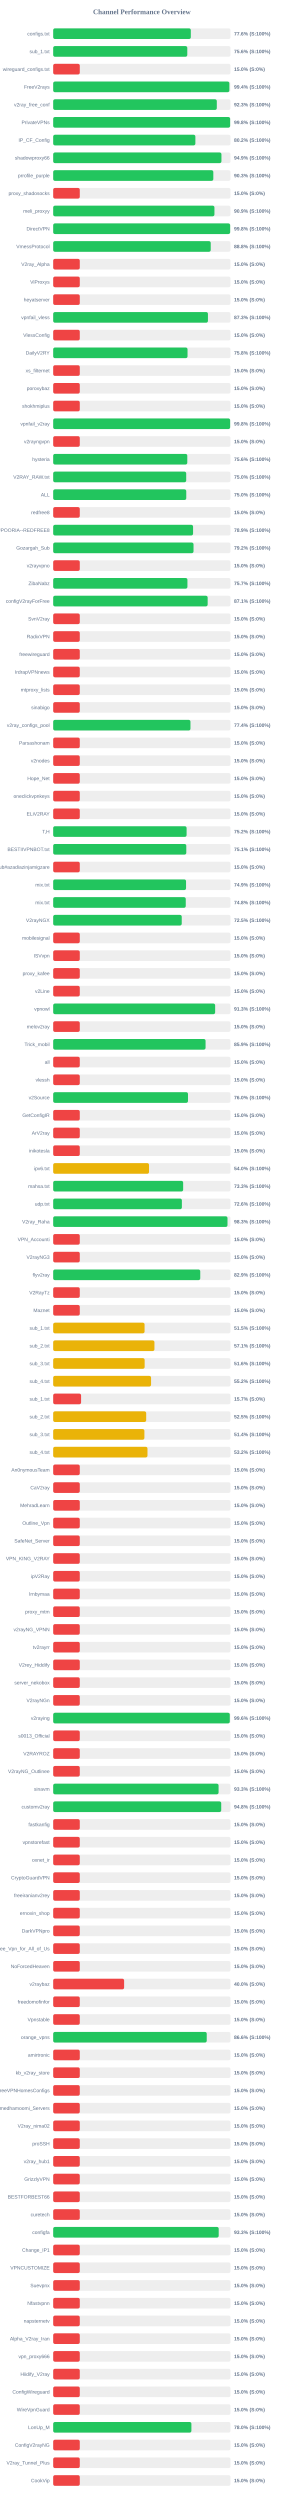
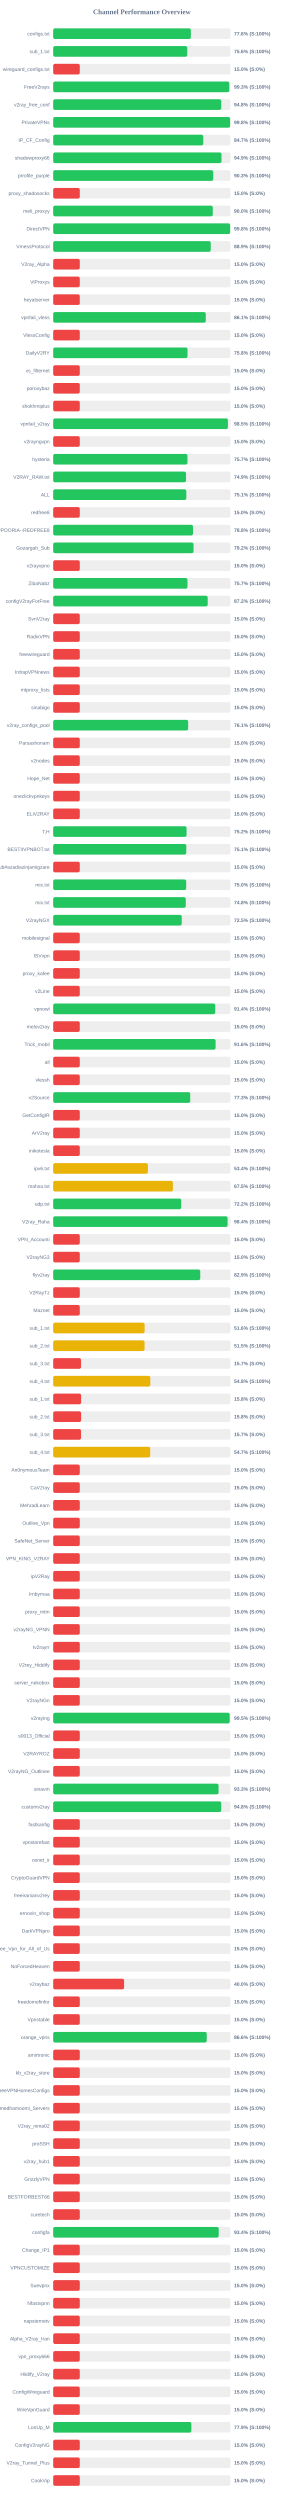
<svg xmlns="http://www.w3.org/2000/svg" width="800" height="7050" version="1.1">
  <style>
        .row { font: 14px Arial; fill: #64748b; }
        .score { font: bold 14px Arial; fill: #64748b; }
    </style>
  <text x="400" y="40" text-anchor="middle" font-size="20px" font-weight="bold" fill="#64748b">Channel Performance Overview</text>
  <rect x="150" y="80" width="500" height="30" fill="#eee" rx="5" />
-   <rect x="150" y="80" width="388.1" height="30" fill="#22c55e" rx="5" />
+   <rect x="150" y="80" width="388.2" height="30" fill="#22c55e" rx="5" />
  <text x="140" y="100" text-anchor="end" class="row">configs.txt</text>
  <text x="660" y="100" text-anchor="start" class="score">77.6% (S:100%)</text>
  <rect x="150" y="130" width="500" height="30" fill="#eee" rx="5" />
  <rect x="150" y="130" width="378.15" height="30" fill="#22c55e" rx="5" />
  <text x="140" y="150" text-anchor="end" class="row">sub_1.txt</text>
  <text x="660" y="150" text-anchor="start" class="score">75.6% (S:100%)</text>
  <rect x="150" y="180" width="500" height="30" fill="#eee" rx="5" />
  <rect x="150" y="180" width="75.0" height="30" fill="#ef4444" rx="5" />
  <text x="140" y="200" text-anchor="end" class="row">wireguard_configs.txt</text>
  <text x="660" y="200" text-anchor="start" class="score">15.0% (S:0%)</text>
  <rect x="150" y="230" width="500" height="30" fill="#eee" rx="5" />
-   <rect x="150" y="230" width="496.8" height="30" fill="#22c55e" rx="5" />
+   <rect x="150" y="230" width="496.6" height="30" fill="#22c55e" rx="5" />
  <text x="140" y="250" text-anchor="end" class="row">FreeV2rays</text>
-   <text x="660" y="250" text-anchor="start" class="score">99.4% (S:100%)</text>
+   <text x="660" y="250" text-anchor="start" class="score">99.3% (S:100%)</text>
  <rect x="150" y="280" width="500" height="30" fill="#eee" rx="5" />
-   <rect x="150" y="280" width="461.4" height="30" fill="#22c55e" rx="5" />
+   <rect x="150" y="280" width="474.0" height="30" fill="#22c55e" rx="5" />
  <text x="140" y="300" text-anchor="end" class="row">v2ray_free_conf</text>
-   <text x="660" y="300" text-anchor="start" class="score">92.3% (S:100%)</text>
+   <text x="660" y="300" text-anchor="start" class="score">94.8% (S:100%)</text>
  <rect x="150" y="330" width="500" height="30" fill="#eee" rx="5" />
  <rect x="150" y="330" width="498.95" height="30" fill="#22c55e" rx="5" />
  <text x="140" y="350" text-anchor="end" class="row">PrivateVPNs</text>
  <text x="660" y="350" text-anchor="start" class="score">99.8% (S:100%)</text>
  <rect x="150" y="380" width="500" height="30" fill="#eee" rx="5" />
-   <rect x="150" y="380" width="400.95" height="30" fill="#22c55e" rx="5" />
+   <rect x="150" y="380" width="423.3" height="30" fill="#22c55e" rx="5" />
  <text x="140" y="400" text-anchor="end" class="row">IP_CF_Config</text>
-   <text x="660" y="400" text-anchor="start" class="score">80.2% (S:100%)</text>
+   <text x="660" y="400" text-anchor="start" class="score">84.7% (S:100%)</text>
  <rect x="150" y="430" width="500" height="30" fill="#eee" rx="5" />
-   <rect x="150" y="430" width="474.45" height="30" fill="#22c55e" rx="5" />
+   <rect x="150" y="430" width="474.65" height="30" fill="#22c55e" rx="5" />
  <text x="140" y="450" text-anchor="end" class="row">shadowproxy66</text>
  <text x="660" y="450" text-anchor="start" class="score">94.9% (S:100%)</text>
  <rect x="150" y="480" width="500" height="30" fill="#eee" rx="5" />
-   <rect x="150" y="480" width="451.55" height="30" fill="#22c55e" rx="5" />
+   <rect x="150" y="480" width="451.35" height="30" fill="#22c55e" rx="5" />
  <text x="140" y="500" text-anchor="end" class="row">prrofile_purple</text>
  <text x="660" y="500" text-anchor="start" class="score">90.3% (S:100%)</text>
  <rect x="150" y="530" width="500" height="30" fill="#eee" rx="5" />
  <rect x="150" y="530" width="75.0" height="30" fill="#ef4444" rx="5" />
  <text x="140" y="550" text-anchor="end" class="row">proxy_shadosocks</text>
  <text x="660" y="550" text-anchor="start" class="score">15.0% (S:0%)</text>
  <rect x="150" y="580" width="500" height="30" fill="#eee" rx="5" />
-   <rect x="150" y="580" width="454.7" height="30" fill="#22c55e" rx="5" />
+   <rect x="150" y="580" width="450.1" height="30" fill="#22c55e" rx="5" />
  <text x="140" y="600" text-anchor="end" class="row">meli_proxyy</text>
-   <text x="660" y="600" text-anchor="start" class="score">90.9% (S:100%)</text>
+   <text x="660" y="600" text-anchor="start" class="score">90.0% (S:100%)</text>
  <rect x="150" y="630" width="500" height="30" fill="#eee" rx="5" />
-   <rect x="150" y="630" width="499.0" height="30" fill="#22c55e" rx="5" />
+   <rect x="150" y="630" width="499.05" height="30" fill="#22c55e" rx="5" />
  <text x="140" y="650" text-anchor="end" class="row">DirectVPN</text>
  <text x="660" y="650" text-anchor="start" class="score">99.8% (S:100%)</text>
  <rect x="150" y="680" width="500" height="30" fill="#eee" rx="5" />
-   <rect x="150" y="680" width="444.25" height="30" fill="#22c55e" rx="5" />
+   <rect x="150" y="680" width="444.3" height="30" fill="#22c55e" rx="5" />
  <text x="140" y="700" text-anchor="end" class="row">VmessProtocol</text>
-   <text x="660" y="700" text-anchor="start" class="score">88.8% (S:100%)</text>
+   <text x="660" y="700" text-anchor="start" class="score">88.9% (S:100%)</text>
  <rect x="150" y="730" width="500" height="30" fill="#eee" rx="5" />
  <rect x="150" y="730" width="75.0" height="30" fill="#ef4444" rx="5" />
  <text x="140" y="750" text-anchor="end" class="row">V2ray_Alpha</text>
  <text x="660" y="750" text-anchor="start" class="score">15.0% (S:0%)</text>
  <rect x="150" y="780" width="500" height="30" fill="#eee" rx="5" />
  <rect x="150" y="780" width="75.0" height="30" fill="#ef4444" rx="5" />
  <text x="140" y="800" text-anchor="end" class="row">ViProxys</text>
  <text x="660" y="800" text-anchor="start" class="score">15.0% (S:0%)</text>
  <rect x="150" y="830" width="500" height="30" fill="#eee" rx="5" />
  <rect x="150" y="830" width="75.0" height="30" fill="#ef4444" rx="5" />
  <text x="140" y="850" text-anchor="end" class="row">heyatserver</text>
  <text x="660" y="850" text-anchor="start" class="score">15.0% (S:0%)</text>
  <rect x="150" y="880" width="500" height="30" fill="#eee" rx="5" />
-   <rect x="150" y="880" width="436.4" height="30" fill="#22c55e" rx="5" />
+   <rect x="150" y="880" width="430.3" height="30" fill="#22c55e" rx="5" />
  <text x="140" y="900" text-anchor="end" class="row">vpnfail_vless</text>
-   <text x="660" y="900" text-anchor="start" class="score">87.3% (S:100%)</text>
+   <text x="660" y="900" text-anchor="start" class="score">86.1% (S:100%)</text>
  <rect x="150" y="930" width="500" height="30" fill="#eee" rx="5" />
  <rect x="150" y="930" width="75.0" height="30" fill="#ef4444" rx="5" />
  <text x="140" y="950" text-anchor="end" class="row">VlessConfig</text>
  <text x="660" y="950" text-anchor="start" class="score">15.0% (S:0%)</text>
  <rect x="150" y="980" width="500" height="30" fill="#eee" rx="5" />
  <rect x="150" y="980" width="378.85" height="30" fill="#22c55e" rx="5" />
  <text x="140" y="1000" text-anchor="end" class="row">DailyV2RY</text>
  <text x="660" y="1000" text-anchor="start" class="score">75.8% (S:100%)</text>
  <rect x="150" y="1030" width="500" height="30" fill="#eee" rx="5" />
  <rect x="150" y="1030" width="75.0" height="30" fill="#ef4444" rx="5" />
  <text x="140" y="1050" text-anchor="end" class="row">xs_filternet</text>
  <text x="660" y="1050" text-anchor="start" class="score">15.0% (S:0%)</text>
  <rect x="150" y="1080" width="500" height="30" fill="#eee" rx="5" />
  <rect x="150" y="1080" width="75.0" height="30" fill="#ef4444" rx="5" />
  <text x="140" y="1100" text-anchor="end" class="row">poroxybaz</text>
  <text x="660" y="1100" text-anchor="start" class="score">15.0% (S:0%)</text>
  <rect x="150" y="1130" width="500" height="30" fill="#eee" rx="5" />
  <rect x="150" y="1130" width="75.0" height="30" fill="#ef4444" rx="5" />
  <text x="140" y="1150" text-anchor="end" class="row">shokhmiplus</text>
  <text x="660" y="1150" text-anchor="start" class="score">15.0% (S:0%)</text>
  <rect x="150" y="1180" width="500" height="30" fill="#eee" rx="5" />
-   <rect x="150" y="1180" width="498.95" height="30" fill="#22c55e" rx="5" />
+   <rect x="150" y="1180" width="492.75" height="30" fill="#22c55e" rx="5" />
  <text x="140" y="1200" text-anchor="end" class="row">vpnfail_v2ray</text>
-   <text x="660" y="1200" text-anchor="start" class="score">99.8% (S:100%)</text>
+   <text x="660" y="1200" text-anchor="start" class="score">98.5% (S:100%)</text>
  <rect x="150" y="1230" width="500" height="30" fill="#eee" rx="5" />
  <rect x="150" y="1230" width="75.0" height="30" fill="#ef4444" rx="5" />
  <text x="140" y="1250" text-anchor="end" class="row">v2rayngvpn</text>
  <text x="660" y="1250" text-anchor="start" class="score">15.0% (S:0%)</text>
  <rect x="150" y="1280" width="500" height="30" fill="#eee" rx="5" />
-   <rect x="150" y="1280" width="378.15" height="30" fill="#22c55e" rx="5" />
+   <rect x="150" y="1280" width="378.7" height="30" fill="#22c55e" rx="5" />
  <text x="140" y="1300" text-anchor="end" class="row">hysteria</text>
-   <text x="660" y="1300" text-anchor="start" class="score">75.6% (S:100%)</text>
+   <text x="660" y="1300" text-anchor="start" class="score">75.7% (S:100%)</text>
  <rect x="150" y="1330" width="500" height="30" fill="#eee" rx="5" />
-   <rect x="150" y="1330" width="375.1" height="30" fill="#22c55e" rx="5" />
+   <rect x="150" y="1330" width="374.6" height="30" fill="#22c55e" rx="5" />
  <text x="140" y="1350" text-anchor="end" class="row">V2RAY_RAW.txt</text>
-   <text x="660" y="1350" text-anchor="start" class="score">75.0% (S:100%)</text>
+   <text x="660" y="1350" text-anchor="start" class="score">74.9% (S:100%)</text>
  <rect x="150" y="1380" width="500" height="30" fill="#eee" rx="5" />
-   <rect x="150" y="1380" width="375.25" height="30" fill="#22c55e" rx="5" />
+   <rect x="150" y="1380" width="375.4" height="30" fill="#22c55e" rx="5" />
  <text x="140" y="1400" text-anchor="end" class="row">ALL</text>
-   <text x="660" y="1400" text-anchor="start" class="score">75.0% (S:100%)</text>
+   <text x="660" y="1400" text-anchor="start" class="score">75.1% (S:100%)</text>
  <rect x="150" y="1430" width="500" height="30" fill="#eee" rx="5" />
  <rect x="150" y="1430" width="75.0" height="30" fill="#ef4444" rx="5" />
  <text x="140" y="1450" text-anchor="end" class="row">redfree8</text>
  <text x="660" y="1450" text-anchor="start" class="score">15.0% (S:0%)</text>
  <rect x="150" y="1480" width="500" height="30" fill="#eee" rx="5" />
-   <rect x="150" y="1480" width="394.45" height="30" fill="#22c55e" rx="5" />
+   <rect x="150" y="1480" width="394.25" height="30" fill="#22c55e" rx="5" />
  <text x="140" y="1500" text-anchor="end" class="row">POORIA--REDFREE8.txt#POORIA--REDFREE8</text>
-   <text x="660" y="1500" text-anchor="start" class="score">78.9% (S:100%)</text>
+   <text x="660" y="1500" text-anchor="start" class="score">78.8% (S:100%)</text>
  <rect x="150" y="1530" width="500" height="30" fill="#eee" rx="5" />
-   <rect x="150" y="1530" width="395.75" height="30" fill="#22c55e" rx="5" />
+   <rect x="150" y="1530" width="395.8" height="30" fill="#22c55e" rx="5" />
  <text x="140" y="1550" text-anchor="end" class="row">Gozargah_Sub</text>
  <text x="660" y="1550" text-anchor="start" class="score">79.2% (S:100%)</text>
  <rect x="150" y="1580" width="500" height="30" fill="#eee" rx="5" />
  <rect x="150" y="1580" width="75.0" height="30" fill="#ef4444" rx="5" />
  <text x="140" y="1600" text-anchor="end" class="row">v2rayvpno</text>
  <text x="660" y="1600" text-anchor="start" class="score">15.0% (S:0%)</text>
  <rect x="150" y="1630" width="500" height="30" fill="#eee" rx="5" />
-   <rect x="150" y="1630" width="378.55" height="30" fill="#22c55e" rx="5" />
+   <rect x="150" y="1630" width="378.7" height="30" fill="#22c55e" rx="5" />
  <text x="140" y="1650" text-anchor="end" class="row">ZibaNabz</text>
  <text x="660" y="1650" text-anchor="start" class="score">75.7% (S:100%)</text>
  <rect x="150" y="1680" width="500" height="30" fill="#eee" rx="5" />
-   <rect x="150" y="1680" width="435.6" height="30" fill="#22c55e" rx="5" />
+   <rect x="150" y="1680" width="435.75" height="30" fill="#22c55e" rx="5" />
  <text x="140" y="1700" text-anchor="end" class="row">configV2rayForFree</text>
-   <text x="660" y="1700" text-anchor="start" class="score">87.1% (S:100%)</text>
+   <text x="660" y="1700" text-anchor="start" class="score">87.2% (S:100%)</text>
  <rect x="150" y="1730" width="500" height="30" fill="#eee" rx="5" />
  <rect x="150" y="1730" width="75.0" height="30" fill="#ef4444" rx="5" />
  <text x="140" y="1750" text-anchor="end" class="row">SvnV2ray</text>
  <text x="660" y="1750" text-anchor="start" class="score">15.0% (S:0%)</text>
  <rect x="150" y="1780" width="500" height="30" fill="#eee" rx="5" />
  <rect x="150" y="1780" width="75.0" height="30" fill="#ef4444" rx="5" />
  <text x="140" y="1800" text-anchor="end" class="row">RadixVPN</text>
  <text x="660" y="1800" text-anchor="start" class="score">15.0% (S:0%)</text>
  <rect x="150" y="1830" width="500" height="30" fill="#eee" rx="5" />
  <rect x="150" y="1830" width="75.0" height="30" fill="#ef4444" rx="5" />
  <text x="140" y="1850" text-anchor="end" class="row">freewireguard</text>
  <text x="660" y="1850" text-anchor="start" class="score">15.0% (S:0%)</text>
  <rect x="150" y="1880" width="500" height="30" fill="#eee" rx="5" />
  <rect x="150" y="1880" width="75.0" height="30" fill="#ef4444" rx="5" />
  <text x="140" y="1900" text-anchor="end" class="row">IrdrapVPNnews</text>
  <text x="660" y="1900" text-anchor="start" class="score">15.0% (S:0%)</text>
  <rect x="150" y="1930" width="500" height="30" fill="#eee" rx="5" />
  <rect x="150" y="1930" width="75.0" height="30" fill="#ef4444" rx="5" />
  <text x="140" y="1950" text-anchor="end" class="row">mtproxy_lists</text>
  <text x="660" y="1950" text-anchor="start" class="score">15.0% (S:0%)</text>
  <rect x="150" y="1980" width="500" height="30" fill="#eee" rx="5" />
  <rect x="150" y="1980" width="75.0" height="30" fill="#ef4444" rx="5" />
  <text x="140" y="2000" text-anchor="end" class="row">sinabigo</text>
  <text x="660" y="2000" text-anchor="start" class="score">15.0% (S:0%)</text>
  <rect x="150" y="2030" width="500" height="30" fill="#eee" rx="5" />
-   <rect x="150" y="2030" width="387.1" height="30" fill="#22c55e" rx="5" />
+   <rect x="150" y="2030" width="380.6" height="30" fill="#22c55e" rx="5" />
  <text x="140" y="2050" text-anchor="end" class="row">v2ray_configs_pool</text>
-   <text x="660" y="2050" text-anchor="start" class="score">77.4% (S:100%)</text>
+   <text x="660" y="2050" text-anchor="start" class="score">76.1% (S:100%)</text>
  <rect x="150" y="2080" width="500" height="30" fill="#eee" rx="5" />
  <rect x="150" y="2080" width="75.0" height="30" fill="#ef4444" rx="5" />
  <text x="140" y="2100" text-anchor="end" class="row">Parsashonam</text>
  <text x="660" y="2100" text-anchor="start" class="score">15.0% (S:0%)</text>
  <rect x="150" y="2130" width="500" height="30" fill="#eee" rx="5" />
  <rect x="150" y="2130" width="75.0" height="30" fill="#ef4444" rx="5" />
  <text x="140" y="2150" text-anchor="end" class="row">v2nodes</text>
  <text x="660" y="2150" text-anchor="start" class="score">15.0% (S:0%)</text>
  <rect x="150" y="2180" width="500" height="30" fill="#eee" rx="5" />
  <rect x="150" y="2180" width="75.0" height="30" fill="#ef4444" rx="5" />
  <text x="140" y="2200" text-anchor="end" class="row">Hope_Net</text>
  <text x="660" y="2200" text-anchor="start" class="score">15.0% (S:0%)</text>
  <rect x="150" y="2230" width="500" height="30" fill="#eee" rx="5" />
  <rect x="150" y="2230" width="75.0" height="30" fill="#ef4444" rx="5" />
  <text x="140" y="2250" text-anchor="end" class="row">oneclickvpnkeys</text>
  <text x="660" y="2250" text-anchor="start" class="score">15.0% (S:0%)</text>
  <rect x="150" y="2280" width="500" height="30" fill="#eee" rx="5" />
  <rect x="150" y="2280" width="75.0" height="30" fill="#ef4444" rx="5" />
  <text x="140" y="2300" text-anchor="end" class="row">ELiV2RAY</text>
  <text x="660" y="2300" text-anchor="start" class="score">15.0% (S:0%)</text>
  <rect x="150" y="2330" width="500" height="30" fill="#eee" rx="5" />
-   <rect x="150" y="2330" width="376.2" height="30" fill="#22c55e" rx="5" />
+   <rect x="150" y="2330" width="376.15" height="30" fill="#22c55e" rx="5" />
  <text x="140" y="2350" text-anchor="end" class="row">T,H</text>
  <text x="660" y="2350" text-anchor="start" class="score">75.2% (S:100%)</text>
  <rect x="150" y="2380" width="500" height="30" fill="#eee" rx="5" />
-   <rect x="150" y="2380" width="375.35" height="30" fill="#22c55e" rx="5" />
+   <rect x="150" y="2380" width="375.3" height="30" fill="#22c55e" rx="5" />
  <text x="140" y="2400" text-anchor="end" class="row">BESTIIVPNBOT.txt</text>
  <text x="660" y="2400" text-anchor="start" class="score">75.1% (S:100%)</text>
  <rect x="150" y="2430" width="500" height="30" fill="#eee" rx="5" />
  <rect x="150" y="2430" width="75.0" height="30" fill="#ef4444" rx="5" />
  <text x="140" y="2450" text-anchor="end" class="row">Sub#azadiazinjamigzare</text>
  <text x="660" y="2450" text-anchor="start" class="score">15.0% (S:0%)</text>
  <rect x="150" y="2480" width="500" height="30" fill="#eee" rx="5" />
-   <rect x="150" y="2480" width="374.65" height="30" fill="#22c55e" rx="5" />
+   <rect x="150" y="2480" width="375.05" height="30" fill="#22c55e" rx="5" />
  <text x="140" y="2500" text-anchor="end" class="row">mix.txt</text>
-   <text x="660" y="2500" text-anchor="start" class="score">74.9% (S:100%)</text>
+   <text x="660" y="2500" text-anchor="start" class="score">75.0% (S:100%)</text>
  <rect x="150" y="2530" width="500" height="30" fill="#eee" rx="5" />
-   <rect x="150" y="2530" width="373.85" height="30" fill="#22c55e" rx="5" />
+   <rect x="150" y="2530" width="373.9" height="30" fill="#22c55e" rx="5" />
  <text x="140" y="2550" text-anchor="end" class="row">mix.txt</text>
  <text x="660" y="2550" text-anchor="start" class="score">74.8% (S:100%)</text>
  <rect x="150" y="2580" width="500" height="30" fill="#eee" rx="5" />
  <rect x="150" y="2580" width="362.5" height="30" fill="#22c55e" rx="5" />
  <text x="140" y="2600" text-anchor="end" class="row">V2rayNGX</text>
  <text x="660" y="2600" text-anchor="start" class="score">72.5% (S:100%)</text>
  <rect x="150" y="2630" width="500" height="30" fill="#eee" rx="5" />
  <rect x="150" y="2630" width="75.0" height="30" fill="#ef4444" rx="5" />
  <text x="140" y="2650" text-anchor="end" class="row">mobilesignal</text>
  <text x="660" y="2650" text-anchor="start" class="score">15.0% (S:0%)</text>
  <rect x="150" y="2680" width="500" height="30" fill="#eee" rx="5" />
  <rect x="150" y="2680" width="75.0" height="30" fill="#ef4444" rx="5" />
  <text x="140" y="2700" text-anchor="end" class="row">ISVvpn</text>
  <text x="660" y="2700" text-anchor="start" class="score">15.0% (S:0%)</text>
  <rect x="150" y="2730" width="500" height="30" fill="#eee" rx="5" />
  <rect x="150" y="2730" width="75.0" height="30" fill="#ef4444" rx="5" />
  <text x="140" y="2750" text-anchor="end" class="row">proxy_kafee</text>
  <text x="660" y="2750" text-anchor="start" class="score">15.0% (S:0%)</text>
  <rect x="150" y="2780" width="500" height="30" fill="#eee" rx="5" />
  <rect x="150" y="2780" width="75.0" height="30" fill="#ef4444" rx="5" />
  <text x="140" y="2800" text-anchor="end" class="row">v2Line</text>
  <text x="660" y="2800" text-anchor="start" class="score">15.0% (S:0%)</text>
  <rect x="150" y="2830" width="500" height="30" fill="#eee" rx="5" />
-   <rect x="150" y="2830" width="456.7" height="30" fill="#22c55e" rx="5" />
+   <rect x="150" y="2830" width="457.0" height="30" fill="#22c55e" rx="5" />
  <text x="140" y="2850" text-anchor="end" class="row">vpnowl</text>
-   <text x="660" y="2850" text-anchor="start" class="score">91.3% (S:100%)</text>
+   <text x="660" y="2850" text-anchor="start" class="score">91.4% (S:100%)</text>
  <rect x="150" y="2880" width="500" height="30" fill="#eee" rx="5" />
  <rect x="150" y="2880" width="75.0" height="30" fill="#ef4444" rx="5" />
  <text x="140" y="2900" text-anchor="end" class="row">melov2ray</text>
  <text x="660" y="2900" text-anchor="start" class="score">15.0% (S:0%)</text>
  <rect x="150" y="2930" width="500" height="30" fill="#eee" rx="5" />
-   <rect x="150" y="2930" width="429.7" height="30" fill="#22c55e" rx="5" />
+   <rect x="150" y="2930" width="458.0" height="30" fill="#22c55e" rx="5" />
  <text x="140" y="2950" text-anchor="end" class="row">Trick_mobil</text>
-   <text x="660" y="2950" text-anchor="start" class="score">85.9% (S:100%)</text>
+   <text x="660" y="2950" text-anchor="start" class="score">91.6% (S:100%)</text>
  <rect x="150" y="2980" width="500" height="30" fill="#eee" rx="5" />
  <rect x="150" y="2980" width="75.0" height="30" fill="#ef4444" rx="5" />
  <text x="140" y="3000" text-anchor="end" class="row">all</text>
  <text x="660" y="3000" text-anchor="start" class="score">15.0% (S:0%)</text>
  <rect x="150" y="3030" width="500" height="30" fill="#eee" rx="5" />
  <rect x="150" y="3030" width="75.0" height="30" fill="#ef4444" rx="5" />
  <text x="140" y="3050" text-anchor="end" class="row">vlessh</text>
  <text x="660" y="3050" text-anchor="start" class="score">15.0% (S:0%)</text>
  <rect x="150" y="3080" width="500" height="30" fill="#eee" rx="5" />
-   <rect x="150" y="3080" width="380.15" height="30" fill="#22c55e" rx="5" />
+   <rect x="150" y="3080" width="386.45" height="30" fill="#22c55e" rx="5" />
  <text x="140" y="3100" text-anchor="end" class="row">v2Source</text>
-   <text x="660" y="3100" text-anchor="start" class="score">76.0% (S:100%)</text>
+   <text x="660" y="3100" text-anchor="start" class="score">77.3% (S:100%)</text>
  <rect x="150" y="3130" width="500" height="30" fill="#eee" rx="5" />
  <rect x="150" y="3130" width="75.0" height="30" fill="#ef4444" rx="5" />
  <text x="140" y="3150" text-anchor="end" class="row">GetConfigIR</text>
  <text x="660" y="3150" text-anchor="start" class="score">15.0% (S:0%)</text>
  <rect x="150" y="3180" width="500" height="30" fill="#eee" rx="5" />
  <rect x="150" y="3180" width="75.0" height="30" fill="#ef4444" rx="5" />
  <text x="140" y="3200" text-anchor="end" class="row">ArV2ray</text>
  <text x="660" y="3200" text-anchor="start" class="score">15.0% (S:0%)</text>
  <rect x="150" y="3230" width="500" height="30" fill="#eee" rx="5" />
  <rect x="150" y="3230" width="75.0" height="30" fill="#ef4444" rx="5" />
  <text x="140" y="3250" text-anchor="end" class="row">inikotesla</text>
  <text x="660" y="3250" text-anchor="start" class="score">15.0% (S:0%)</text>
  <rect x="150" y="3280" width="500" height="30" fill="#eee" rx="5" />
-   <rect x="150" y="3280" width="270.25" height="30" fill="#eab308" rx="5" />
+   <rect x="150" y="3280" width="267.05" height="30" fill="#eab308" rx="5" />
  <text x="140" y="3300" text-anchor="end" class="row">ipv6.txt</text>
-   <text x="660" y="3300" text-anchor="start" class="score">54.0% (S:100%)</text>
+   <text x="660" y="3300" text-anchor="start" class="score">53.4% (S:100%)</text>
  <rect x="150" y="3330" width="500" height="30" fill="#eee" rx="5" />
-   <rect x="150" y="3330" width="366.5" height="30" fill="#22c55e" rx="5" />
+   <rect x="150" y="3330" width="337.6" height="30" fill="#eab308" rx="5" />
  <text x="140" y="3350" text-anchor="end" class="row">mahsa.txt</text>
-   <text x="660" y="3350" text-anchor="start" class="score">73.3% (S:100%)</text>
+   <text x="660" y="3350" text-anchor="start" class="score">67.5% (S:100%)</text>
  <rect x="150" y="3380" width="500" height="30" fill="#eee" rx="5" />
-   <rect x="150" y="3380" width="362.9" height="30" fill="#22c55e" rx="5" />
+   <rect x="150" y="3380" width="361.1" height="30" fill="#22c55e" rx="5" />
  <text x="140" y="3400" text-anchor="end" class="row">udp.txt</text>
-   <text x="660" y="3400" text-anchor="start" class="score">72.6% (S:100%)</text>
+   <text x="660" y="3400" text-anchor="start" class="score">72.2% (S:100%)</text>
  <rect x="150" y="3430" width="500" height="30" fill="#eee" rx="5" />
-   <rect x="150" y="3430" width="491.55" height="30" fill="#22c55e" rx="5" />
+   <rect x="150" y="3430" width="491.8" height="30" fill="#22c55e" rx="5" />
  <text x="140" y="3450" text-anchor="end" class="row">V2ray_Raha</text>
-   <text x="660" y="3450" text-anchor="start" class="score">98.3% (S:100%)</text>
+   <text x="660" y="3450" text-anchor="start" class="score">98.4% (S:100%)</text>
  <rect x="150" y="3480" width="500" height="30" fill="#eee" rx="5" />
  <rect x="150" y="3480" width="75.0" height="30" fill="#ef4444" rx="5" />
  <text x="140" y="3500" text-anchor="end" class="row">VPN_Accounti</text>
  <text x="660" y="3500" text-anchor="start" class="score">15.0% (S:0%)</text>
  <rect x="150" y="3530" width="500" height="30" fill="#eee" rx="5" />
  <rect x="150" y="3530" width="75.0" height="30" fill="#ef4444" rx="5" />
  <text x="140" y="3550" text-anchor="end" class="row">V2rayNG3</text>
  <text x="660" y="3550" text-anchor="start" class="score">15.0% (S:0%)</text>
  <rect x="150" y="3580" width="500" height="30" fill="#eee" rx="5" />
  <rect x="150" y="3580" width="414.7" height="30" fill="#22c55e" rx="5" />
  <text x="140" y="3600" text-anchor="end" class="row">flyv2ray</text>
  <text x="660" y="3600" text-anchor="start" class="score">82.9% (S:100%)</text>
  <rect x="150" y="3630" width="500" height="30" fill="#eee" rx="5" />
  <rect x="150" y="3630" width="75.0" height="30" fill="#ef4444" rx="5" />
  <text x="140" y="3650" text-anchor="end" class="row">V2RayTz</text>
  <text x="660" y="3650" text-anchor="start" class="score">15.0% (S:0%)</text>
  <rect x="150" y="3680" width="500" height="30" fill="#eee" rx="5" />
  <rect x="150" y="3680" width="75.0" height="30" fill="#ef4444" rx="5" />
  <text x="140" y="3700" text-anchor="end" class="row">Maznet</text>
  <text x="660" y="3700" text-anchor="start" class="score">15.0% (S:0%)</text>
  <rect x="150" y="3730" width="500" height="30" fill="#eee" rx="5" />
-   <rect x="150" y="3730" width="257.7" height="30" fill="#eab308" rx="5" />
+   <rect x="150" y="3730" width="257.8" height="30" fill="#eab308" rx="5" />
  <text x="140" y="3750" text-anchor="end" class="row">sub_1.txt</text>
-   <text x="660" y="3750" text-anchor="start" class="score">51.5% (S:100%)</text>
+   <text x="660" y="3750" text-anchor="start" class="score">51.6% (S:100%)</text>
  <rect x="150" y="3780" width="500" height="30" fill="#eee" rx="5" />
-   <rect x="150" y="3780" width="285.5" height="30" fill="#eab308" rx="5" />
+   <rect x="150" y="3780" width="257.7" height="30" fill="#eab308" rx="5" />
  <text x="140" y="3800" text-anchor="end" class="row">sub_2.txt</text>
-   <text x="660" y="3800" text-anchor="start" class="score">57.1% (S:100%)</text>
+   <text x="660" y="3800" text-anchor="start" class="score">51.5% (S:100%)</text>
  <rect x="150" y="3830" width="500" height="30" fill="#eee" rx="5" />
-   <rect x="150" y="3830" width="257.9" height="30" fill="#eab308" rx="5" />
+   <rect x="150" y="3830" width="78.5" height="30" fill="#ef4444" rx="5" />
  <text x="140" y="3850" text-anchor="end" class="row">sub_3.txt</text>
-   <text x="660" y="3850" text-anchor="start" class="score">51.6% (S:100%)</text>
+   <text x="660" y="3850" text-anchor="start" class="score">15.7% (S:0%)</text>
  <rect x="150" y="3880" width="500" height="30" fill="#eee" rx="5" />
-   <rect x="150" y="3880" width="276.0" height="30" fill="#eab308" rx="5" />
+   <rect x="150" y="3880" width="273.9" height="30" fill="#eab308" rx="5" />
  <text x="140" y="3900" text-anchor="end" class="row">sub_4.txt</text>
-   <text x="660" y="3900" text-anchor="start" class="score">55.2% (S:100%)</text>
+   <text x="660" y="3900" text-anchor="start" class="score">54.8% (S:100%)</text>
  <rect x="150" y="3930" width="500" height="30" fill="#eee" rx="5" />
-   <rect x="150" y="3930" width="78.65" height="30" fill="#ef4444" rx="5" />
+   <rect x="150" y="3930" width="78.75" height="30" fill="#ef4444" rx="5" />
  <text x="140" y="3950" text-anchor="end" class="row">sub_1.txt</text>
-   <text x="660" y="3950" text-anchor="start" class="score">15.7% (S:0%)</text>
+   <text x="660" y="3950" text-anchor="start" class="score">15.8% (S:0%)</text>
  <rect x="150" y="3980" width="500" height="30" fill="#eee" rx="5" />
-   <rect x="150" y="3980" width="262.25" height="30" fill="#eab308" rx="5" />
+   <rect x="150" y="3980" width="78.75" height="30" fill="#ef4444" rx="5" />
  <text x="140" y="4000" text-anchor="end" class="row">sub_2.txt</text>
-   <text x="660" y="4000" text-anchor="start" class="score">52.5% (S:100%)</text>
+   <text x="660" y="4000" text-anchor="start" class="score">15.8% (S:0%)</text>
  <rect x="150" y="4030" width="500" height="30" fill="#eee" rx="5" />
-   <rect x="150" y="4030" width="257.2" height="30" fill="#eab308" rx="5" />
+   <rect x="150" y="4030" width="78.5" height="30" fill="#ef4444" rx="5" />
  <text x="140" y="4050" text-anchor="end" class="row">sub_3.txt</text>
-   <text x="660" y="4050" text-anchor="start" class="score">51.4% (S:100%)</text>
+   <text x="660" y="4050" text-anchor="start" class="score">15.7% (S:0%)</text>
  <rect x="150" y="4080" width="500" height="30" fill="#eee" rx="5" />
-   <rect x="150" y="4080" width="265.9" height="30" fill="#eab308" rx="5" />
+   <rect x="150" y="4080" width="273.6" height="30" fill="#eab308" rx="5" />
  <text x="140" y="4100" text-anchor="end" class="row">sub_4.txt</text>
-   <text x="660" y="4100" text-anchor="start" class="score">53.2% (S:100%)</text>
+   <text x="660" y="4100" text-anchor="start" class="score">54.7% (S:100%)</text>
  <rect x="150" y="4130" width="500" height="30" fill="#eee" rx="5" />
  <rect x="150" y="4130" width="75.0" height="30" fill="#ef4444" rx="5" />
  <text x="140" y="4150" text-anchor="end" class="row">An0nymousTeam</text>
  <text x="660" y="4150" text-anchor="start" class="score">15.0% (S:0%)</text>
  <rect x="150" y="4180" width="500" height="30" fill="#eee" rx="5" />
  <rect x="150" y="4180" width="75.0" height="30" fill="#ef4444" rx="5" />
  <text x="140" y="4200" text-anchor="end" class="row">CaV2ray</text>
  <text x="660" y="4200" text-anchor="start" class="score">15.0% (S:0%)</text>
  <rect x="150" y="4230" width="500" height="30" fill="#eee" rx="5" />
  <rect x="150" y="4230" width="75.0" height="30" fill="#ef4444" rx="5" />
  <text x="140" y="4250" text-anchor="end" class="row">MehradLearn</text>
  <text x="660" y="4250" text-anchor="start" class="score">15.0% (S:0%)</text>
  <rect x="150" y="4280" width="500" height="30" fill="#eee" rx="5" />
  <rect x="150" y="4280" width="75.0" height="30" fill="#ef4444" rx="5" />
  <text x="140" y="4300" text-anchor="end" class="row">Outline_Vpn</text>
  <text x="660" y="4300" text-anchor="start" class="score">15.0% (S:0%)</text>
  <rect x="150" y="4330" width="500" height="30" fill="#eee" rx="5" />
  <rect x="150" y="4330" width="75.0" height="30" fill="#ef4444" rx="5" />
  <text x="140" y="4350" text-anchor="end" class="row">SafeNet_Server</text>
  <text x="660" y="4350" text-anchor="start" class="score">15.0% (S:0%)</text>
  <rect x="150" y="4380" width="500" height="30" fill="#eee" rx="5" />
  <rect x="150" y="4380" width="75.0" height="30" fill="#ef4444" rx="5" />
  <text x="140" y="4400" text-anchor="end" class="row">VPN_KING_V2RAY</text>
  <text x="660" y="4400" text-anchor="start" class="score">15.0% (S:0%)</text>
  <rect x="150" y="4430" width="500" height="30" fill="#eee" rx="5" />
  <rect x="150" y="4430" width="75.0" height="30" fill="#ef4444" rx="5" />
  <text x="140" y="4450" text-anchor="end" class="row">ipV2Ray</text>
  <text x="660" y="4450" text-anchor="start" class="score">15.0% (S:0%)</text>
  <rect x="150" y="4480" width="500" height="30" fill="#eee" rx="5" />
  <rect x="150" y="4480" width="75.0" height="30" fill="#ef4444" rx="5" />
  <text x="140" y="4500" text-anchor="end" class="row">lrnbymaa</text>
  <text x="660" y="4500" text-anchor="start" class="score">15.0% (S:0%)</text>
  <rect x="150" y="4530" width="500" height="30" fill="#eee" rx="5" />
  <rect x="150" y="4530" width="75.0" height="30" fill="#ef4444" rx="5" />
  <text x="140" y="4550" text-anchor="end" class="row">proxy_mtm</text>
  <text x="660" y="4550" text-anchor="start" class="score">15.0% (S:0%)</text>
  <rect x="150" y="4580" width="500" height="30" fill="#eee" rx="5" />
  <rect x="150" y="4580" width="75.0" height="30" fill="#ef4444" rx="5" />
  <text x="140" y="4600" text-anchor="end" class="row">v2rayNG_VPNN</text>
  <text x="660" y="4600" text-anchor="start" class="score">15.0% (S:0%)</text>
  <rect x="150" y="4630" width="500" height="30" fill="#eee" rx="5" />
  <rect x="150" y="4630" width="75.0" height="30" fill="#ef4444" rx="5" />
  <text x="140" y="4650" text-anchor="end" class="row">tv2rayrr</text>
  <text x="660" y="4650" text-anchor="start" class="score">15.0% (S:0%)</text>
  <rect x="150" y="4680" width="500" height="30" fill="#eee" rx="5" />
  <rect x="150" y="4680" width="75.0" height="30" fill="#ef4444" rx="5" />
  <text x="140" y="4700" text-anchor="end" class="row">V2rey_Hiddify</text>
  <text x="660" y="4700" text-anchor="start" class="score">15.0% (S:0%)</text>
  <rect x="150" y="4730" width="500" height="30" fill="#eee" rx="5" />
  <rect x="150" y="4730" width="75.0" height="30" fill="#ef4444" rx="5" />
  <text x="140" y="4750" text-anchor="end" class="row">server_nekobox</text>
  <text x="660" y="4750" text-anchor="start" class="score">15.0% (S:0%)</text>
  <rect x="150" y="4780" width="500" height="30" fill="#eee" rx="5" />
  <rect x="150" y="4780" width="75.0" height="30" fill="#ef4444" rx="5" />
  <text x="140" y="4800" text-anchor="end" class="row">V2rayNGn</text>
  <text x="660" y="4800" text-anchor="start" class="score">15.0% (S:0%)</text>
  <rect x="150" y="4830" width="500" height="30" fill="#eee" rx="5" />
-   <rect x="150" y="4830" width="498.0" height="30" fill="#22c55e" rx="5" />
+   <rect x="150" y="4830" width="497.75" height="30" fill="#22c55e" rx="5" />
  <text x="140" y="4850" text-anchor="end" class="row">v2raying</text>
-   <text x="660" y="4850" text-anchor="start" class="score">99.6% (S:100%)</text>
+   <text x="660" y="4850" text-anchor="start" class="score">99.5% (S:100%)</text>
  <rect x="150" y="4880" width="500" height="30" fill="#eee" rx="5" />
  <rect x="150" y="4880" width="75.0" height="30" fill="#ef4444" rx="5" />
  <text x="140" y="4900" text-anchor="end" class="row">s0013_Official</text>
  <text x="660" y="4900" text-anchor="start" class="score">15.0% (S:0%)</text>
  <rect x="150" y="4930" width="500" height="30" fill="#eee" rx="5" />
  <rect x="150" y="4930" width="75.0" height="30" fill="#ef4444" rx="5" />
  <text x="140" y="4950" text-anchor="end" class="row">V2RAYROZ</text>
  <text x="660" y="4950" text-anchor="start" class="score">15.0% (S:0%)</text>
  <rect x="150" y="4980" width="500" height="30" fill="#eee" rx="5" />
  <rect x="150" y="4980" width="75.0" height="30" fill="#ef4444" rx="5" />
  <text x="140" y="5000" text-anchor="end" class="row">V2rayNG_Outlinee</text>
  <text x="660" y="5000" text-anchor="start" class="score">15.0% (S:0%)</text>
  <rect x="150" y="5030" width="500" height="30" fill="#eee" rx="5" />
-   <rect x="150" y="5030" width="466.4" height="30" fill="#22c55e" rx="5" />
+   <rect x="150" y="5030" width="466.35" height="30" fill="#22c55e" rx="5" />
  <text x="140" y="5050" text-anchor="end" class="row">sinavm</text>
  <text x="660" y="5050" text-anchor="start" class="score">93.3% (S:100%)</text>
  <rect x="150" y="5080" width="500" height="30" fill="#eee" rx="5" />
-   <rect x="150" y="5080" width="473.85" height="30" fill="#22c55e" rx="5" />
+   <rect x="150" y="5080" width="473.9" height="30" fill="#22c55e" rx="5" />
  <text x="140" y="5100" text-anchor="end" class="row">customv2ray</text>
  <text x="660" y="5100" text-anchor="start" class="score">94.8% (S:100%)</text>
  <rect x="150" y="5130" width="500" height="30" fill="#eee" rx="5" />
  <rect x="150" y="5130" width="75.0" height="30" fill="#ef4444" rx="5" />
  <text x="140" y="5150" text-anchor="end" class="row">fastkanfig</text>
  <text x="660" y="5150" text-anchor="start" class="score">15.0% (S:0%)</text>
  <rect x="150" y="5180" width="500" height="30" fill="#eee" rx="5" />
  <rect x="150" y="5180" width="75.0" height="30" fill="#ef4444" rx="5" />
  <text x="140" y="5200" text-anchor="end" class="row">vpnstorefast</text>
  <text x="660" y="5200" text-anchor="start" class="score">15.0% (S:0%)</text>
  <rect x="150" y="5230" width="500" height="30" fill="#eee" rx="5" />
  <rect x="150" y="5230" width="75.0" height="30" fill="#ef4444" rx="5" />
  <text x="140" y="5250" text-anchor="end" class="row">oxnet_ir</text>
  <text x="660" y="5250" text-anchor="start" class="score">15.0% (S:0%)</text>
  <rect x="150" y="5280" width="500" height="30" fill="#eee" rx="5" />
  <rect x="150" y="5280" width="75.0" height="30" fill="#ef4444" rx="5" />
  <text x="140" y="5300" text-anchor="end" class="row">CryptoGuardVPN</text>
  <text x="660" y="5300" text-anchor="start" class="score">15.0% (S:0%)</text>
  <rect x="150" y="5330" width="500" height="30" fill="#eee" rx="5" />
  <rect x="150" y="5330" width="75.0" height="30" fill="#ef4444" rx="5" />
  <text x="140" y="5350" text-anchor="end" class="row">freeiranianv2rey</text>
  <text x="660" y="5350" text-anchor="start" class="score">15.0% (S:0%)</text>
  <rect x="150" y="5380" width="500" height="30" fill="#eee" rx="5" />
  <rect x="150" y="5380" width="75.0" height="30" fill="#ef4444" rx="5" />
  <text x="140" y="5400" text-anchor="end" class="row">ernoxin_shop</text>
  <text x="660" y="5400" text-anchor="start" class="score">15.0% (S:0%)</text>
  <rect x="150" y="5430" width="500" height="30" fill="#eee" rx="5" />
  <rect x="150" y="5430" width="75.0" height="30" fill="#ef4444" rx="5" />
  <text x="140" y="5450" text-anchor="end" class="row">DarkVPNpro</text>
  <text x="660" y="5450" text-anchor="start" class="score">15.0% (S:0%)</text>
  <rect x="150" y="5480" width="500" height="30" fill="#eee" rx="5" />
  <rect x="150" y="5480" width="75.0" height="30" fill="#ef4444" rx="5" />
  <text x="140" y="5500" text-anchor="end" class="row">Free_Vpn_for_All_of_Us</text>
  <text x="660" y="5500" text-anchor="start" class="score">15.0% (S:0%)</text>
  <rect x="150" y="5530" width="500" height="30" fill="#eee" rx="5" />
  <rect x="150" y="5530" width="75.0" height="30" fill="#ef4444" rx="5" />
  <text x="140" y="5550" text-anchor="end" class="row">NoForcedHeaven</text>
  <text x="660" y="5550" text-anchor="start" class="score">15.0% (S:0%)</text>
  <rect x="150" y="5580" width="500" height="30" fill="#eee" rx="5" />
  <rect x="150" y="5580" width="200.0" height="30" fill="#ef4444" rx="5" />
  <text x="140" y="5600" text-anchor="end" class="row">v2raybaz</text>
  <text x="660" y="5600" text-anchor="start" class="score">40.0% (S:0%)</text>
  <rect x="150" y="5630" width="500" height="30" fill="#eee" rx="5" />
  <rect x="150" y="5630" width="75.0" height="30" fill="#ef4444" rx="5" />
  <text x="140" y="5650" text-anchor="end" class="row">freedomofinfor</text>
  <text x="660" y="5650" text-anchor="start" class="score">15.0% (S:0%)</text>
  <rect x="150" y="5680" width="500" height="30" fill="#eee" rx="5" />
  <rect x="150" y="5680" width="75.0" height="30" fill="#ef4444" rx="5" />
  <text x="140" y="5700" text-anchor="end" class="row">Vpnstable</text>
  <text x="660" y="5700" text-anchor="start" class="score">15.0% (S:0%)</text>
  <rect x="150" y="5730" width="500" height="30" fill="#eee" rx="5" />
  <rect x="150" y="5730" width="433.0" height="30" fill="#22c55e" rx="5" />
  <text x="140" y="5750" text-anchor="end" class="row">orange_vpns</text>
  <text x="660" y="5750" text-anchor="start" class="score">86.6% (S:100%)</text>
  <rect x="150" y="5780" width="500" height="30" fill="#eee" rx="5" />
  <rect x="150" y="5780" width="75.0" height="30" fill="#ef4444" rx="5" />
  <text x="140" y="5800" text-anchor="end" class="row">amirtronic</text>
  <text x="660" y="5800" text-anchor="start" class="score">15.0% (S:0%)</text>
  <rect x="150" y="5830" width="500" height="30" fill="#eee" rx="5" />
  <rect x="150" y="5830" width="75.0" height="30" fill="#ef4444" rx="5" />
  <text x="140" y="5850" text-anchor="end" class="row">kb_v2ray_store</text>
  <text x="660" y="5850" text-anchor="start" class="score">15.0% (S:0%)</text>
  <rect x="150" y="5880" width="500" height="30" fill="#eee" rx="5" />
  <rect x="150" y="5880" width="75.0" height="30" fill="#ef4444" rx="5" />
  <text x="140" y="5900" text-anchor="end" class="row">FreeVPNHomesConfigs</text>
  <text x="660" y="5900" text-anchor="start" class="score">15.0% (S:0%)</text>
  <rect x="150" y="5930" width="500" height="30" fill="#eee" rx="5" />
  <rect x="150" y="5930" width="75.0" height="30" fill="#ef4444" rx="5" />
  <text x="140" y="5950" text-anchor="end" class="row">Ahmedhamoomi_Servers</text>
  <text x="660" y="5950" text-anchor="start" class="score">15.0% (S:0%)</text>
  <rect x="150" y="5980" width="500" height="30" fill="#eee" rx="5" />
  <rect x="150" y="5980" width="75.0" height="30" fill="#ef4444" rx="5" />
  <text x="140" y="6000" text-anchor="end" class="row">V2ray_nima02</text>
  <text x="660" y="6000" text-anchor="start" class="score">15.0% (S:0%)</text>
  <rect x="150" y="6030" width="500" height="30" fill="#eee" rx="5" />
  <rect x="150" y="6030" width="75.0" height="30" fill="#ef4444" rx="5" />
  <text x="140" y="6050" text-anchor="end" class="row">proSSH</text>
  <text x="660" y="6050" text-anchor="start" class="score">15.0% (S:0%)</text>
  <rect x="150" y="6080" width="500" height="30" fill="#eee" rx="5" />
  <rect x="150" y="6080" width="75.0" height="30" fill="#ef4444" rx="5" />
  <text x="140" y="6100" text-anchor="end" class="row">v2ray_hub1</text>
  <text x="660" y="6100" text-anchor="start" class="score">15.0% (S:0%)</text>
  <rect x="150" y="6130" width="500" height="30" fill="#eee" rx="5" />
  <rect x="150" y="6130" width="75.0" height="30" fill="#ef4444" rx="5" />
  <text x="140" y="6150" text-anchor="end" class="row">GrizzlyVPN</text>
  <text x="660" y="6150" text-anchor="start" class="score">15.0% (S:0%)</text>
  <rect x="150" y="6180" width="500" height="30" fill="#eee" rx="5" />
  <rect x="150" y="6180" width="75.0" height="30" fill="#ef4444" rx="5" />
  <text x="140" y="6200" text-anchor="end" class="row">BESTFORBEST66</text>
  <text x="660" y="6200" text-anchor="start" class="score">15.0% (S:0%)</text>
  <rect x="150" y="6230" width="500" height="30" fill="#eee" rx="5" />
  <rect x="150" y="6230" width="75.0" height="30" fill="#ef4444" rx="5" />
  <text x="140" y="6250" text-anchor="end" class="row">curetech</text>
  <text x="660" y="6250" text-anchor="start" class="score">15.0% (S:0%)</text>
  <rect x="150" y="6280" width="500" height="30" fill="#eee" rx="5" />
-   <rect x="150" y="6280" width="466.75" height="30" fill="#22c55e" rx="5" />
+   <rect x="150" y="6280" width="466.8" height="30" fill="#22c55e" rx="5" />
  <text x="140" y="6300" text-anchor="end" class="row">configfa</text>
-   <text x="660" y="6300" text-anchor="start" class="score">93.3% (S:100%)</text>
+   <text x="660" y="6300" text-anchor="start" class="score">93.4% (S:100%)</text>
  <rect x="150" y="6330" width="500" height="30" fill="#eee" rx="5" />
  <rect x="150" y="6330" width="75.0" height="30" fill="#ef4444" rx="5" />
  <text x="140" y="6350" text-anchor="end" class="row">Change_IP1</text>
  <text x="660" y="6350" text-anchor="start" class="score">15.0% (S:0%)</text>
  <rect x="150" y="6380" width="500" height="30" fill="#eee" rx="5" />
  <rect x="150" y="6380" width="75.0" height="30" fill="#ef4444" rx="5" />
  <text x="140" y="6400" text-anchor="end" class="row">VPNCUSTOMIZE</text>
  <text x="660" y="6400" text-anchor="start" class="score">15.0% (S:0%)</text>
  <rect x="150" y="6430" width="500" height="30" fill="#eee" rx="5" />
  <rect x="150" y="6430" width="75.0" height="30" fill="#ef4444" rx="5" />
  <text x="140" y="6450" text-anchor="end" class="row">Suevpnx</text>
  <text x="660" y="6450" text-anchor="start" class="score">15.0% (S:0%)</text>
  <rect x="150" y="6480" width="500" height="30" fill="#eee" rx="5" />
  <rect x="150" y="6480" width="75.0" height="30" fill="#ef4444" rx="5" />
  <text x="140" y="6500" text-anchor="end" class="row">Nfastvpnn</text>
  <text x="660" y="6500" text-anchor="start" class="score">15.0% (S:0%)</text>
  <rect x="150" y="6530" width="500" height="30" fill="#eee" rx="5" />
  <rect x="150" y="6530" width="75.0" height="30" fill="#ef4444" rx="5" />
  <text x="140" y="6550" text-anchor="end" class="row">napsternetv</text>
  <text x="660" y="6550" text-anchor="start" class="score">15.0% (S:0%)</text>
  <rect x="150" y="6580" width="500" height="30" fill="#eee" rx="5" />
  <rect x="150" y="6580" width="75.0" height="30" fill="#ef4444" rx="5" />
  <text x="140" y="6600" text-anchor="end" class="row">Alpha_V2ray_Iran</text>
  <text x="660" y="6600" text-anchor="start" class="score">15.0% (S:0%)</text>
  <rect x="150" y="6630" width="500" height="30" fill="#eee" rx="5" />
  <rect x="150" y="6630" width="75.0" height="30" fill="#ef4444" rx="5" />
  <text x="140" y="6650" text-anchor="end" class="row">vpn_proxy666</text>
  <text x="660" y="6650" text-anchor="start" class="score">15.0% (S:0%)</text>
  <rect x="150" y="6680" width="500" height="30" fill="#eee" rx="5" />
  <rect x="150" y="6680" width="75.0" height="30" fill="#ef4444" rx="5" />
  <text x="140" y="6700" text-anchor="end" class="row">Hiidify_V2ray</text>
  <text x="660" y="6700" text-anchor="start" class="score">15.0% (S:0%)</text>
  <rect x="150" y="6730" width="500" height="30" fill="#eee" rx="5" />
  <rect x="150" y="6730" width="75.0" height="30" fill="#ef4444" rx="5" />
  <text x="140" y="6750" text-anchor="end" class="row">ConfigWireguard</text>
  <text x="660" y="6750" text-anchor="start" class="score">15.0% (S:0%)</text>
  <rect x="150" y="6780" width="500" height="30" fill="#eee" rx="5" />
  <rect x="150" y="6780" width="75.0" height="30" fill="#ef4444" rx="5" />
  <text x="140" y="6800" text-anchor="end" class="row">WireVpnGuard</text>
  <text x="660" y="6800" text-anchor="start" class="score">15.0% (S:0%)</text>
  <rect x="150" y="6830" width="500" height="30" fill="#eee" rx="5" />
-   <rect x="150" y="6830" width="389.75" height="30" fill="#22c55e" rx="5" />
+   <rect x="150" y="6830" width="389.65" height="30" fill="#22c55e" rx="5" />
  <text x="140" y="6850" text-anchor="end" class="row">LonUp_M</text>
-   <text x="660" y="6850" text-anchor="start" class="score">78.0% (S:100%)</text>
+   <text x="660" y="6850" text-anchor="start" class="score">77.9% (S:100%)</text>
  <rect x="150" y="6880" width="500" height="30" fill="#eee" rx="5" />
  <rect x="150" y="6880" width="75.0" height="30" fill="#ef4444" rx="5" />
  <text x="140" y="6900" text-anchor="end" class="row">ConfigV2rayNG</text>
  <text x="660" y="6900" text-anchor="start" class="score">15.0% (S:0%)</text>
  <rect x="150" y="6930" width="500" height="30" fill="#eee" rx="5" />
  <rect x="150" y="6930" width="75.0" height="30" fill="#ef4444" rx="5" />
  <text x="140" y="6950" text-anchor="end" class="row">V2ray_Tunnel_Plus</text>
  <text x="660" y="6950" text-anchor="start" class="score">15.0% (S:0%)</text>
  <rect x="150" y="6980" width="500" height="30" fill="#eee" rx="5" />
  <rect x="150" y="6980" width="75.0" height="30" fill="#ef4444" rx="5" />
  <text x="140" y="7000" text-anchor="end" class="row">CookVip</text>
  <text x="660" y="7000" text-anchor="start" class="score">15.0% (S:0%)</text>
</svg>
